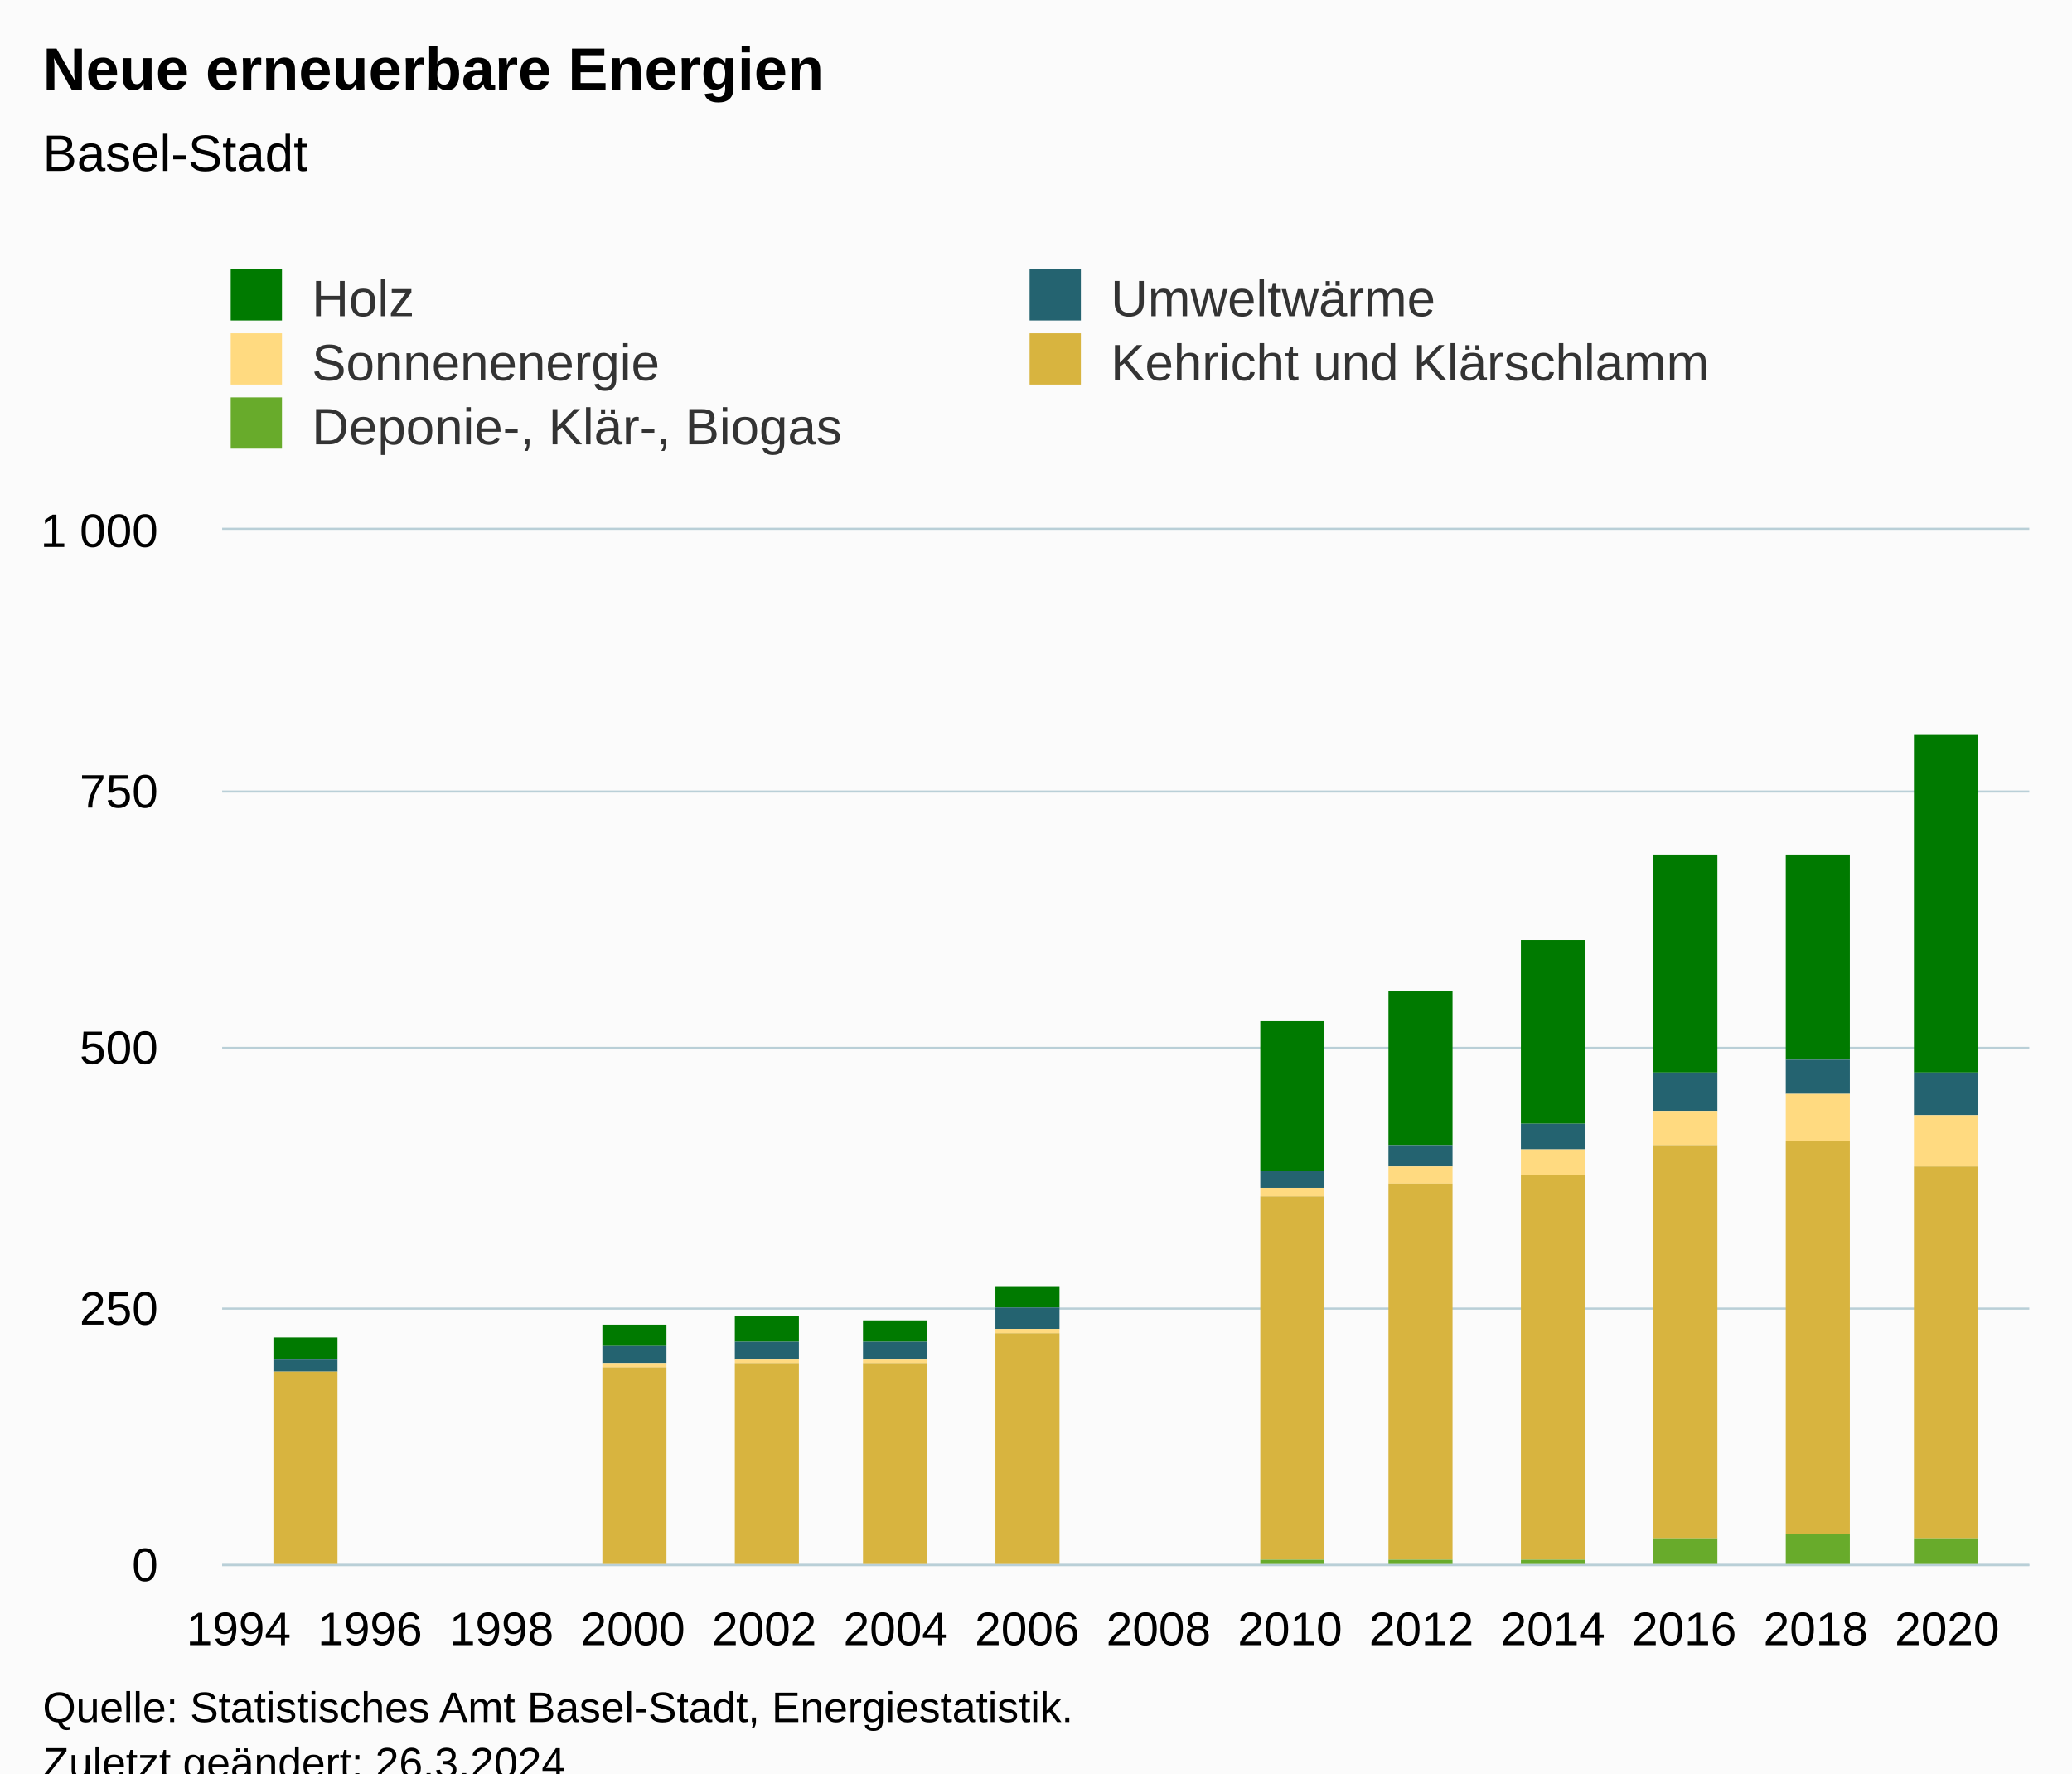
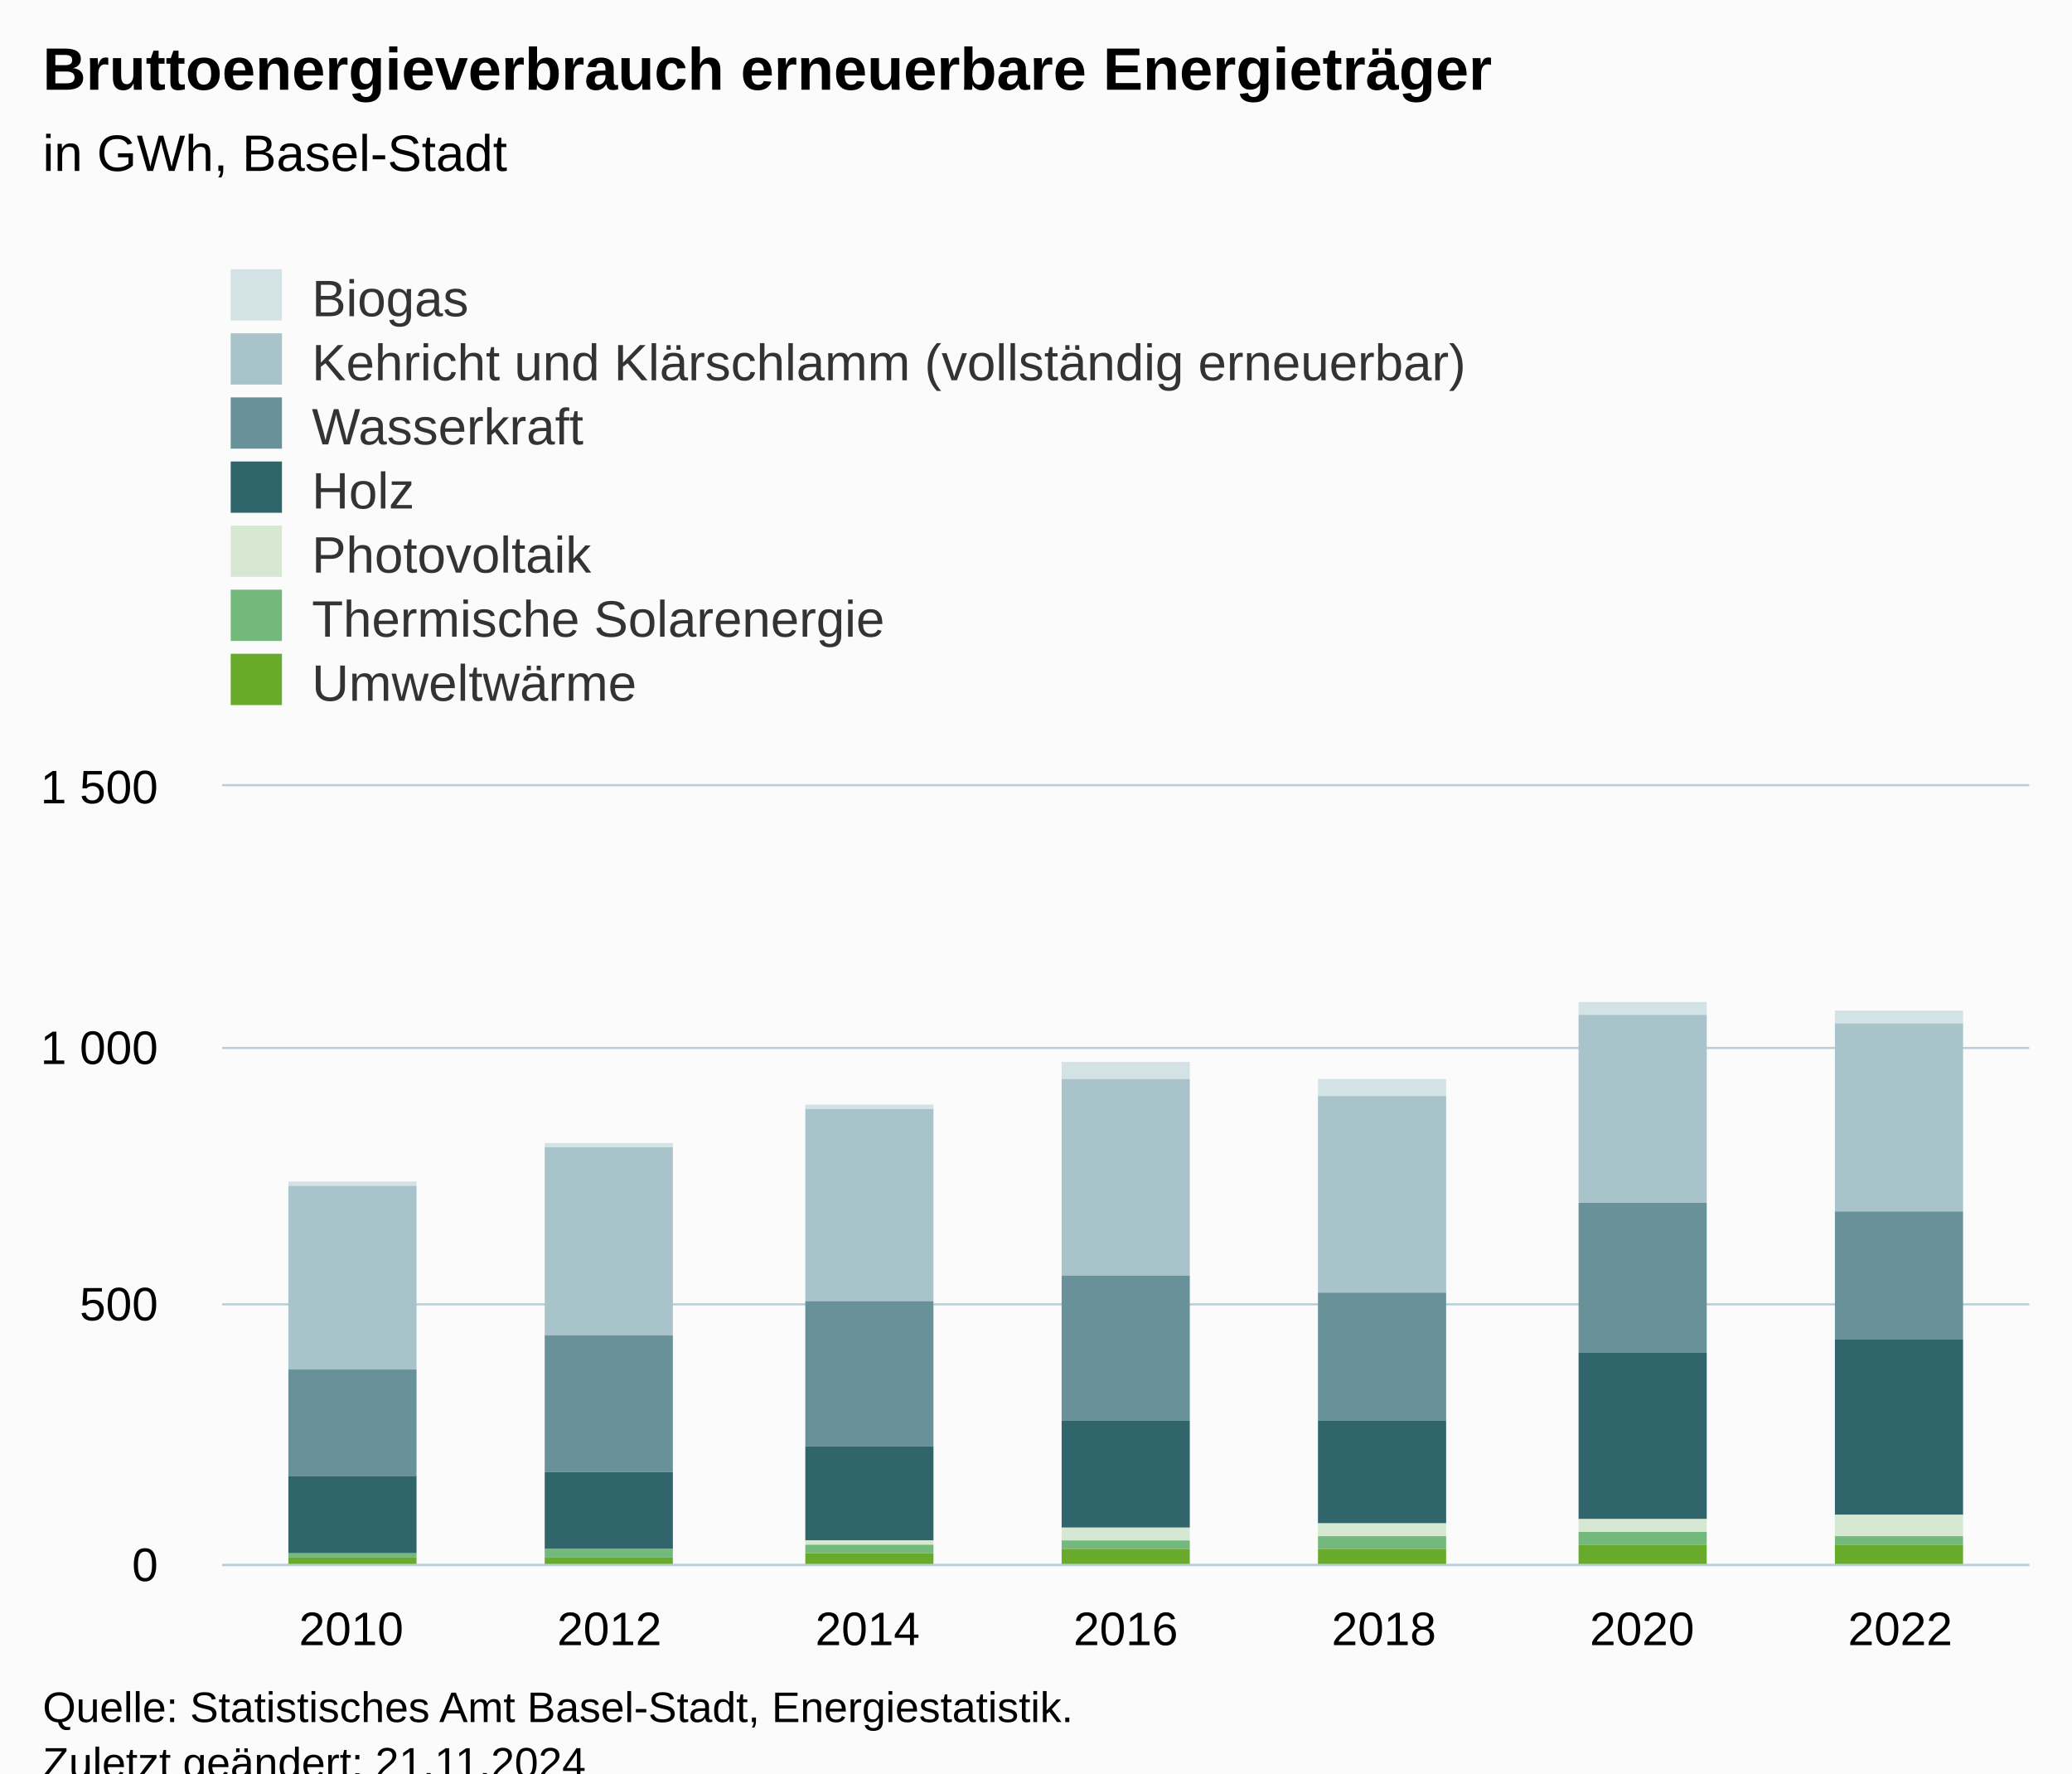
<svg xmlns="http://www.w3.org/2000/svg" version="1.1" class="highcharts-root" style="font-family:Arial;font-size:12px;" viewBox="0 0 485 415">
  <defs>
-     <clipPath id="highcharts-anzxf9t-62-">
-       <rect x="0" y="0" width="423" height="242" fill="none" />
+     <clipPath id="highcharts-60bhwrs-56-">
+       <rect x="0" y="0" width="423" height="182" fill="none" />
    </clipPath>
-     <clipPath id="highcharts-anzxf9t-74-">
-       <rect x="0" y="0" width="423" height="242" fill="none" />
+     <clipPath id="highcharts-60bhwrs-64-">
+       <rect x="0" y="0" width="423" height="182" fill="none" />
    </clipPath>
-     <clipPath id="highcharts-anzxf9t-119-">
-       <rect x="52" y="124" width="423" height="242" fill="none" />
+     <clipPath id="highcharts-60bhwrs-107-">
+       <rect x="52" y="184" width="423" height="182" fill="none" />
    </clipPath>
  </defs>
  <rect fill="#fbfbfb" class="highcharts-background" x="0" y="0" width="485" height="428" rx="0" ry="0" />
-   <rect fill="none" class="highcharts-plot-background" x="52" y="124" width="423" height="242" />
+   <rect fill="none" class="highcharts-plot-background" x="52" y="184" width="423" height="182" />
  <g class="highcharts-pane-group" data-z-index="0" />
  <g class="highcharts-grid highcharts-xaxis-grid" data-z-index="1">
-     <path fill="none" data-z-index="1" class="highcharts-grid-line" d="M 55.5 124 L 55.5 366" opacity="1" />
-     <path fill="none" data-z-index="1" class="highcharts-grid-line" d="M 86.5 124 L 86.5 366" opacity="1" />
-     <path fill="none" data-z-index="1" class="highcharts-grid-line" d="M 116.5 124 L 116.5 366" opacity="1" />
-     <path fill="none" data-z-index="1" class="highcharts-grid-line" d="M 147.5 124 L 147.5 366" opacity="1" />
-     <path fill="none" data-z-index="1" class="highcharts-grid-line" d="M 178.5 124 L 178.5 366" opacity="1" />
-     <path fill="none" data-z-index="1" class="highcharts-grid-line" d="M 209.5 124 L 209.5 366" opacity="1" />
-     <path fill="none" data-z-index="1" class="highcharts-grid-line" d="M 239.5 124 L 239.5 366" opacity="1" />
-     <path fill="none" data-z-index="1" class="highcharts-grid-line" d="M 270.5 124 L 270.5 366" opacity="1" />
-     <path fill="none" data-z-index="1" class="highcharts-grid-line" d="M 301.5 124 L 301.5 366" opacity="1" />
-     <path fill="none" data-z-index="1" class="highcharts-grid-line" d="M 332.5 124 L 332.5 366" opacity="1" />
-     <path fill="none" data-z-index="1" class="highcharts-grid-line" d="M 362.5 124 L 362.5 366" opacity="1" />
-     <path fill="none" data-z-index="1" class="highcharts-grid-line" d="M 393.5 124 L 393.5 366" opacity="1" />
-     <path fill="none" data-z-index="1" class="highcharts-grid-line" d="M 424.5 124 L 424.5 366" opacity="1" />
-     <path fill="none" data-z-index="1" class="highcharts-grid-line" d="M 455.5 124 L 455.5 366" opacity="1" />
+     <path fill="none" data-z-index="1" class="highcharts-grid-line" d="M 111.5 184 L 111.5 366" opacity="1" />
+     <path fill="none" data-z-index="1" class="highcharts-grid-line" d="M 172.5 184 L 172.5 366" opacity="1" />
+     <path fill="none" data-z-index="1" class="highcharts-grid-line" d="M 232.5 184 L 232.5 366" opacity="1" />
+     <path fill="none" data-z-index="1" class="highcharts-grid-line" d="M 293.5 184 L 293.5 366" opacity="1" />
+     <path fill="none" data-z-index="1" class="highcharts-grid-line" d="M 353.5 184 L 353.5 366" opacity="1" />
+     <path fill="none" data-z-index="1" class="highcharts-grid-line" d="M 414.5 184 L 414.5 366" opacity="1" />
+     <path fill="none" data-z-index="1" class="highcharts-grid-line" d="M 474.5 184 L 474.5 366" opacity="1" />
+     <path fill="none" data-z-index="1" class="highcharts-grid-line" d="M 51.5 184 L 51.5 366" opacity="1" />
  </g>
  <g class="highcharts-grid highcharts-yaxis-grid" data-z-index="1">
    <path fill="none" stroke="#B9CFD7" stroke-width="0.5" data-z-index="1" class="highcharts-grid-line" d="M 52 366.25 L 475 366.25" opacity="1" />
-     <path fill="none" stroke="#B9CFD7" stroke-width="0.5" data-z-index="1" class="highcharts-grid-line" d="M 52 306.25 L 475 306.25" opacity="1" />
+     <path fill="none" stroke="#B9CFD7" stroke-width="0.5" data-z-index="1" class="highcharts-grid-line" d="M 52 305.25 L 475 305.25" opacity="1" />
    <path fill="none" stroke="#B9CFD7" stroke-width="0.5" data-z-index="1" class="highcharts-grid-line" d="M 52 245.25 L 475 245.25" opacity="1" />
-     <path fill="none" stroke="#B9CFD7" stroke-width="0.5" data-z-index="1" class="highcharts-grid-line" d="M 52 185.25 L 475 185.25" opacity="1" />
-     <path fill="none" stroke="#B9CFD7" stroke-width="0.5" data-z-index="1" class="highcharts-grid-line" d="M 52 123.75 L 475 123.75" opacity="1" />
+     <path fill="none" stroke="#B9CFD7" stroke-width="0.5" data-z-index="1" class="highcharts-grid-line" d="M 52 183.75 L 475 183.75" opacity="1" />
  </g>
-   <rect fill="none" class="highcharts-plot-border" data-z-index="1" x="52" y="124" width="423" height="242" />
+   <rect fill="none" class="highcharts-plot-border" data-z-index="1" x="52" y="184" width="423" height="182" />
  <g class="highcharts-axis highcharts-xaxis" data-z-index="2">
    <path fill="none" class="highcharts-axis-line" stroke="#B9CFD7" stroke-width="0.5" data-z-index="7" d="M 52 366.25 L 475 366.25" />
  </g>
  <g class="highcharts-axis highcharts-yaxis" data-z-index="2">
-     <path fill="none" class="highcharts-axis-line" data-z-index="7" d="M 52 124 L 52 366" />
+     <path fill="none" class="highcharts-axis-line" data-z-index="7" d="M 52 184 L 52 366" />
  </g>
  <g class="highcharts-series-group" data-z-index="3">
-     <g class="highcharts-series highcharts-series-0 highcharts-column-series" data-z-index="0.1" opacity="1" transform="translate(52,124) scale(1 1)" clip-path="url(#highcharts-anzxf9t-74-)">
-       <rect x="12" y="189" width="15" height="5" fill="#007a00" opacity="1" class="highcharts-point" />
-       <rect x="89" y="186" width="15" height="5" fill="#007a00" opacity="1" class="highcharts-point" />
-       <rect x="120" y="184" width="15" height="6" fill="#007a00" opacity="1" class="highcharts-point" />
-       <rect x="150" y="185" width="15" height="5" fill="#007a00" opacity="1" class="highcharts-point" />
-       <rect x="181" y="177" width="15" height="5" fill="#007a00" opacity="1" class="highcharts-point" />
-       <rect x="243" y="115" width="15" height="35" fill="#007a00" opacity="1" class="highcharts-point" />
-       <rect x="273" y="108" width="15" height="36" fill="#007a00" opacity="1" class="highcharts-point" />
-       <rect x="304" y="96" width="15" height="43" fill="#007a00" opacity="1" class="highcharts-point" />
-       <rect x="335" y="76" width="15" height="51" fill="#007a00" opacity="1" class="highcharts-point" />
-       <rect x="366" y="76" width="15" height="48" fill="#007a00" opacity="1" class="highcharts-point" />
-       <rect x="396" y="48" width="15" height="79" fill="#007a00" opacity="1" class="highcharts-point" />
+     <g class="highcharts-series highcharts-series-0 highcharts-column-series" data-z-index="0.1" opacity="1" transform="translate(52,184) scale(1 1)" clip-path="url(#highcharts-60bhwrs-64-)">
+       <rect x="15.5" y="92.5" width="30" height="1" fill="#D3E2E4" stroke="#ffffff" stroke-width="1e-7" opacity="1" class="highcharts-point" />
+       <rect x="75.5" y="83.5" width="30" height="1" fill="#D3E2E4" stroke="#ffffff" stroke-width="1e-7" opacity="1" class="highcharts-point" />
+       <rect x="136.5" y="74.5" width="30" height="1" fill="#D3E2E4" stroke="#ffffff" stroke-width="1e-7" opacity="1" class="highcharts-point" />
+       <rect x="196.5" y="64.5" width="30" height="4" fill="#D3E2E4" stroke="#ffffff" stroke-width="1e-7" opacity="1" class="highcharts-point" />
+       <rect x="256.5" y="68.5" width="30" height="4" fill="#D3E2E4" stroke="#ffffff" stroke-width="1e-7" opacity="1" class="highcharts-point" />
+       <rect x="317.5" y="50.5" width="30" height="3" fill="#D3E2E4" stroke="#ffffff" stroke-width="1e-7" opacity="1" class="highcharts-point" />
+       <rect x="377.5" y="52.5" width="30" height="3" fill="#D3E2E4" stroke="#ffffff" stroke-width="1e-7" opacity="1" class="highcharts-point" />
    </g>
-     <g class="highcharts-markers highcharts-series-0 highcharts-column-series" data-z-index="0.1" opacity="1" transform="translate(52,124) scale(1 1)" clip-path="none" />
-     <g class="highcharts-series highcharts-series-1 highcharts-column-series" data-z-index="0.1" opacity="1" transform="translate(52,124) scale(1 1)" clip-path="url(#highcharts-anzxf9t-74-)">
-       <rect x="12" y="194" width="15" height="3" fill="#246370" opacity="1" class="highcharts-point" />
-       <rect x="89" y="191" width="15" height="4" fill="#246370" opacity="1" class="highcharts-point" />
-       <rect x="120" y="190" width="15" height="4" fill="#246370" opacity="1" class="highcharts-point" />
-       <rect x="150" y="190" width="15" height="4" fill="#246370" opacity="1" class="highcharts-point" />
-       <rect x="181" y="182" width="15" height="5" fill="#246370" opacity="1" class="highcharts-point" />
-       <rect x="243" y="150" width="15" height="4" fill="#246370" opacity="1" class="highcharts-point" />
-       <rect x="273" y="144" width="15" height="5" fill="#246370" opacity="1" class="highcharts-point" />
-       <rect x="304" y="139" width="15" height="6" fill="#246370" opacity="1" class="highcharts-point" />
-       <rect x="335" y="127" width="15" height="9" fill="#246370" opacity="1" class="highcharts-point" />
-       <rect x="366" y="124" width="15" height="8" fill="#246370" opacity="1" class="highcharts-point" />
-       <rect x="396" y="127" width="15" height="10" fill="#246370" opacity="1" class="highcharts-point" />
+     <g class="highcharts-markers highcharts-series-0 highcharts-column-series" data-z-index="0.1" opacity="1" transform="translate(52,184) scale(1 1)" clip-path="none" />
+     <g class="highcharts-series highcharts-series-1 highcharts-column-series" data-z-index="0.1" opacity="1" transform="translate(52,184) scale(1 1)" clip-path="url(#highcharts-60bhwrs-64-)">
+       <rect x="15.5" y="93.5" width="30" height="43" fill="#A8C3CA" stroke="#ffffff" stroke-width="1e-7" opacity="1" class="highcharts-point" />
+       <rect x="75.5" y="84.5" width="30" height="44" fill="#A8C3CA" stroke="#ffffff" stroke-width="1e-7" opacity="1" class="highcharts-point" />
+       <rect x="136.5" y="75.5" width="30" height="45" fill="#A8C3CA" stroke="#ffffff" stroke-width="1e-7" opacity="1" class="highcharts-point" />
+       <rect x="196.5" y="68.5" width="30" height="46" fill="#A8C3CA" stroke="#ffffff" stroke-width="1e-7" opacity="1" class="highcharts-point" />
+       <rect x="256.5" y="72.5" width="30" height="46" fill="#A8C3CA" stroke="#ffffff" stroke-width="1e-7" opacity="1" class="highcharts-point" />
+       <rect x="317.5" y="53.5" width="30" height="44" fill="#A8C3CA" stroke="#ffffff" stroke-width="1e-7" opacity="1" class="highcharts-point" />
+       <rect x="377.5" y="55.5" width="30" height="44" fill="#A8C3CA" stroke="#ffffff" stroke-width="1e-7" opacity="1" class="highcharts-point" />
    </g>
-     <g class="highcharts-markers highcharts-series-1 highcharts-column-series" data-z-index="0.1" opacity="1" transform="translate(52,124) scale(1 1)" clip-path="none" />
-     <g class="highcharts-series highcharts-series-2 highcharts-column-series" data-z-index="0.1" opacity="1" transform="translate(52,124) scale(1 1)" clip-path="url(#highcharts-anzxf9t-74-)">
-       <rect x="12" y="197" width="15" height="0" fill="#ffda80" opacity="1" class="highcharts-point" />
-       <rect x="89" y="195" width="15" height="1" fill="#ffda80" opacity="1" class="highcharts-point" />
-       <rect x="120" y="194" width="15" height="1" fill="#ffda80" opacity="1" class="highcharts-point" />
-       <rect x="150" y="194" width="15" height="1" fill="#ffda80" opacity="1" class="highcharts-point" />
-       <rect x="181" y="187" width="15" height="1" fill="#ffda80" opacity="1" class="highcharts-point" />
-       <rect x="243" y="154" width="15" height="2" fill="#ffda80" opacity="1" class="highcharts-point" />
-       <rect x="273" y="149" width="15" height="4" fill="#ffda80" opacity="1" class="highcharts-point" />
-       <rect x="304" y="145" width="15" height="6" fill="#ffda80" opacity="1" class="highcharts-point" />
-       <rect x="335" y="136" width="15" height="8" fill="#ffda80" opacity="1" class="highcharts-point" />
-       <rect x="366" y="132" width="15" height="11" fill="#ffda80" opacity="1" class="highcharts-point" />
-       <rect x="396" y="137" width="15" height="12" fill="#ffda80" opacity="1" class="highcharts-point" />
+     <g class="highcharts-markers highcharts-series-1 highcharts-column-series" data-z-index="0.1" opacity="1" transform="translate(52,184) scale(1 1)" clip-path="none" />
+     <g class="highcharts-series highcharts-series-2 highcharts-column-series" data-z-index="0.1" opacity="1" transform="translate(52,184) scale(1 1)" clip-path="url(#highcharts-60bhwrs-64-)">
+       <rect x="15.5" y="136.5" width="30" height="25" fill="#689199" stroke="#ffffff" stroke-width="1e-7" opacity="1" class="highcharts-point" />
+       <rect x="75.5" y="128.5" width="30" height="32" fill="#689199" stroke="#ffffff" stroke-width="1e-7" opacity="1" class="highcharts-point" />
+       <rect x="136.5" y="120.5" width="30" height="34" fill="#689199" stroke="#ffffff" stroke-width="1e-7" opacity="1" class="highcharts-point" />
+       <rect x="196.5" y="114.5" width="30" height="34" fill="#689199" stroke="#ffffff" stroke-width="1e-7" opacity="1" class="highcharts-point" />
+       <rect x="256.5" y="118.5" width="30" height="30" fill="#689199" stroke="#ffffff" stroke-width="1e-7" opacity="1" class="highcharts-point" />
+       <rect x="317.5" y="97.5" width="30" height="35" fill="#689199" stroke="#ffffff" stroke-width="1e-7" opacity="1" class="highcharts-point" />
+       <rect x="377.5" y="99.5" width="30" height="30" fill="#689199" stroke="#ffffff" stroke-width="1e-7" opacity="1" class="highcharts-point" />
    </g>
-     <g class="highcharts-markers highcharts-series-2 highcharts-column-series" data-z-index="0.1" opacity="1" transform="translate(52,124) scale(1 1)" clip-path="none" />
-     <g class="highcharts-series highcharts-series-3 highcharts-column-series" data-z-index="0.1" opacity="1" transform="translate(52,124) scale(1 1)" clip-path="url(#highcharts-anzxf9t-74-)">
-       <rect x="12" y="197" width="15" height="46" fill="#d8b43f" opacity="1" class="highcharts-point" />
-       <rect x="89" y="196" width="15" height="47" fill="#d8b43f" opacity="1" class="highcharts-point" />
-       <rect x="120" y="195" width="15" height="48" fill="#d8b43f" opacity="1" class="highcharts-point" />
-       <rect x="150" y="195" width="15" height="48" fill="#d8b43f" opacity="1" class="highcharts-point" />
-       <rect x="181" y="188" width="15" height="55" fill="#d8b43f" opacity="1" class="highcharts-point" />
-       <rect x="243" y="156" width="15" height="85" fill="#d8b43f" opacity="1" class="highcharts-point" />
-       <rect x="273" y="153" width="15" height="88" fill="#d8b43f" opacity="1" class="highcharts-point" />
-       <rect x="304" y="151" width="15" height="90" fill="#d8b43f" opacity="1" class="highcharts-point" />
-       <rect x="335" y="144" width="15" height="92" fill="#d8b43f" opacity="1" class="highcharts-point" />
-       <rect x="366" y="143" width="15" height="92" fill="#d8b43f" opacity="1" class="highcharts-point" />
-       <rect x="396" y="149" width="15" height="87" fill="#d8b43f" opacity="1" class="highcharts-point" />
+     <g class="highcharts-markers highcharts-series-2 highcharts-column-series" data-z-index="0.1" opacity="1" transform="translate(52,184) scale(1 1)" clip-path="none" />
+     <g class="highcharts-series highcharts-series-3 highcharts-column-series" data-z-index="0.1" opacity="1" transform="translate(52,184) scale(1 1)" clip-path="url(#highcharts-60bhwrs-64-)">
+       <rect x="15.5" y="161.5" width="30" height="18" fill="#2F656B" stroke="#ffffff" stroke-width="1e-7" opacity="1" class="highcharts-point" />
+       <rect x="75.5" y="160.5" width="30" height="18" fill="#2F656B" stroke="#ffffff" stroke-width="1e-7" opacity="1" class="highcharts-point" />
+       <rect x="136.5" y="154.5" width="30" height="22" fill="#2F656B" stroke="#ffffff" stroke-width="1e-7" opacity="1" class="highcharts-point" />
+       <rect x="196.5" y="148.5" width="30" height="25" fill="#2F656B" stroke="#ffffff" stroke-width="1e-7" opacity="1" class="highcharts-point" />
+       <rect x="256.5" y="148.5" width="30" height="24" fill="#2F656B" stroke="#ffffff" stroke-width="1e-7" opacity="1" class="highcharts-point" />
+       <rect x="317.5" y="132.5" width="30" height="39" fill="#2F656B" stroke="#ffffff" stroke-width="1e-7" opacity="1" class="highcharts-point" />
+       <rect x="377.5" y="129.5" width="30" height="41" fill="#2F656B" stroke="#ffffff" stroke-width="1e-7" opacity="1" class="highcharts-point" />
    </g>
-     <g class="highcharts-markers highcharts-series-3 highcharts-column-series" data-z-index="0.1" opacity="1" transform="translate(52,124) scale(1 1)" clip-path="none" />
-     <g class="highcharts-series highcharts-series-4 highcharts-column-series" data-z-index="0.1" opacity="1" transform="translate(52,124) scale(1 1)" clip-path="url(#highcharts-anzxf9t-74-)">
-       <rect x="243" y="241" width="15" height="2" fill="#68ab2b" opacity="1" class="highcharts-point" />
-       <rect x="273" y="241" width="15" height="2" fill="#68ab2b" opacity="1" class="highcharts-point" />
-       <rect x="304" y="241" width="15" height="2" fill="#68ab2b" opacity="1" class="highcharts-point" />
-       <rect x="335" y="236" width="15" height="7" fill="#68ab2b" opacity="1" class="highcharts-point" />
-       <rect x="366" y="235" width="15" height="8" fill="#68ab2b" opacity="1" class="highcharts-point" />
-       <rect x="396" y="236" width="15" height="7" fill="#68ab2b" opacity="1" class="highcharts-point" />
+     <g class="highcharts-markers highcharts-series-3 highcharts-column-series" data-z-index="0.1" opacity="1" transform="translate(52,184) scale(1 1)" clip-path="none" />
+     <g class="highcharts-series highcharts-series-4 highcharts-column-series" data-z-index="0.1" opacity="1" transform="translate(52,184) scale(1 1)" clip-path="url(#highcharts-60bhwrs-64-)">
+       <rect x="15.5" y="179.5" width="30" height="0" fill="#D7E8D2" stroke="#ffffff" stroke-width="1e-7" opacity="1" class="highcharts-point" />
+       <rect x="75.5" y="178.5" width="30" height="0" fill="#D7E8D2" stroke="#ffffff" stroke-width="1e-7" opacity="1" class="highcharts-point" />
+       <rect x="136.5" y="176.5" width="30" height="1" fill="#D7E8D2" stroke="#ffffff" stroke-width="1e-7" opacity="1" class="highcharts-point" />
+       <rect x="196.5" y="173.5" width="30" height="3" fill="#D7E8D2" stroke="#ffffff" stroke-width="1e-7" opacity="1" class="highcharts-point" />
+       <rect x="256.5" y="172.5" width="30" height="3" fill="#D7E8D2" stroke="#ffffff" stroke-width="1e-7" opacity="1" class="highcharts-point" />
+       <rect x="317.5" y="171.5" width="30" height="3" fill="#D7E8D2" stroke="#ffffff" stroke-width="1e-7" opacity="1" class="highcharts-point" />
+       <rect x="377.5" y="170.5" width="30" height="5" fill="#D7E8D2" stroke="#ffffff" stroke-width="1e-7" opacity="1" class="highcharts-point" />
    </g>
-     <g class="highcharts-markers highcharts-series-4 highcharts-column-series" data-z-index="0.1" opacity="1" transform="translate(52,124) scale(1 1)" clip-path="none" />
+     <g class="highcharts-markers highcharts-series-4 highcharts-column-series" data-z-index="0.1" opacity="1" transform="translate(52,184) scale(1 1)" clip-path="none" />
+     <g class="highcharts-series highcharts-series-5 highcharts-column-series" data-z-index="0.1" opacity="1" transform="translate(52,184) scale(1 1)" clip-path="url(#highcharts-60bhwrs-64-)">
+       <rect x="15.5" y="179.5" width="30" height="1" fill="#73B97C" stroke="#ffffff" stroke-width="1e-7" opacity="1" class="highcharts-point" />
+       <rect x="75.5" y="178.5" width="30" height="2" fill="#73B97C" stroke="#ffffff" stroke-width="1e-7" opacity="1" class="highcharts-point" />
+       <rect x="136.5" y="177.5" width="30" height="2" fill="#73B97C" stroke="#ffffff" stroke-width="1e-7" opacity="1" class="highcharts-point" />
+       <rect x="196.5" y="176.5" width="30" height="2" fill="#73B97C" stroke="#ffffff" stroke-width="1e-7" opacity="1" class="highcharts-point" />
+       <rect x="256.5" y="175.5" width="30" height="3" fill="#73B97C" stroke="#ffffff" stroke-width="1e-7" opacity="1" class="highcharts-point" />
+       <rect x="317.5" y="174.5" width="30" height="3" fill="#73B97C" stroke="#ffffff" stroke-width="1e-7" opacity="1" class="highcharts-point" />
+       <rect x="377.5" y="175.5" width="30" height="2" fill="#73B97C" stroke="#ffffff" stroke-width="1e-7" opacity="1" class="highcharts-point" />
+     </g>
+     <g class="highcharts-markers highcharts-series-5 highcharts-column-series" data-z-index="0.1" opacity="1" transform="translate(52,184) scale(1 1)" clip-path="none" />
+     <g class="highcharts-series highcharts-series-6 highcharts-column-series" data-z-index="0.1" opacity="1" transform="translate(52,184) scale(1 1)" clip-path="url(#highcharts-60bhwrs-64-)">
+       <rect x="15.5" y="180.5" width="30" height="2" fill="#68AB2B" stroke="#ffffff" stroke-width="1e-7" opacity="1" class="highcharts-point" />
+       <rect x="75.5" y="180.5" width="30" height="2" fill="#68AB2B" stroke="#ffffff" stroke-width="1e-7" opacity="1" class="highcharts-point" />
+       <rect x="136.5" y="179.5" width="30" height="3" fill="#68AB2B" stroke="#ffffff" stroke-width="1e-7" opacity="1" class="highcharts-point" />
+       <rect x="196.5" y="178.5" width="30" height="4" fill="#68AB2B" stroke="#ffffff" stroke-width="1e-7" opacity="1" class="highcharts-point" />
+       <rect x="256.5" y="178.5" width="30" height="4" fill="#68AB2B" stroke="#ffffff" stroke-width="1e-7" opacity="1" class="highcharts-point" />
+       <rect x="317.5" y="177.5" width="30" height="5" fill="#68AB2B" stroke="#ffffff" stroke-width="1e-7" opacity="1" class="highcharts-point" />
+       <rect x="377.5" y="177.5" width="30" height="5" fill="#68AB2B" stroke="#ffffff" stroke-width="1e-7" opacity="1" class="highcharts-point" />
+     </g>
+     <g class="highcharts-markers highcharts-series-6 highcharts-column-series" data-z-index="0.1" opacity="1" transform="translate(52,184) scale(1 1)" clip-path="none" />
  </g>
  <text x="10" text-anchor="start" class="highcharts-title" data-z-index="4" style="color:#000000;font-size:14px;font-weight:bold;fill:#000000;" y="21">
-     <tspan>Neue erneuerbare Energien</tspan>
+     <tspan>Bruttoenergieverbrauch erneuerbare Energieträger</tspan>
  </text>
  <text x="10" text-anchor="start" class="highcharts-subtitle" data-z-index="4" style="color:#000000;font-size:12px;font-weight:normal;fill:#000000;" y="40">
-     <tspan>Basel-Stadt</tspan>
+     <tspan>in GWh, Basel-Stadt</tspan>
  </text>
  <text x="10" text-anchor="start" class="highcharts-caption" data-z-index="4" style="color:#666666;fill:#666666;" y="400" />
  <g class="highcharts-legend" data-z-index="7" transform="translate(44,56)">
-     <rect fill="none" class="highcharts-legend-box" rx="0" ry="0" x="0" y="0" width="370" height="56" visibility="visible" />
+     <rect fill="none" class="highcharts-legend-box" rx="0" ry="0" x="0" y="0" width="317" height="116" visibility="visible" />
    <g data-z-index="1">
      <g>
        <g class="highcharts-legend-item highcharts-column-series highcharts-color-undefined highcharts-series-0" data-z-index="1" transform="translate(8,3)">
          <text x="21" style="color:#333333;cursor:pointer;font-size:12px;font-weight:normal;fill:#333333;" text-anchor="start" data-z-index="2" y="15">
+             <tspan>Biogas</tspan>
+           </text>
+           <rect x="2" y="4" width="12" height="12" fill="#D3E2E4" class="highcharts-point" data-z-index="3" />
+         </g>
+         <g class="highcharts-legend-item highcharts-column-series highcharts-color-undefined highcharts-series-1" data-z-index="1" transform="translate(8,18)">
+           <text x="21" y="15" style="color:#333333;cursor:pointer;font-size:12px;font-weight:normal;fill:#333333;" text-anchor="start" data-z-index="2">
+             <tspan>Kehricht und Klärschlamm (vollständig erneuerbar)</tspan>
+           </text>
+           <rect x="2" y="4" width="12" height="12" fill="#A8C3CA" class="highcharts-point" data-z-index="3" />
+         </g>
+         <g class="highcharts-legend-item highcharts-column-series highcharts-color-undefined highcharts-series-2" data-z-index="1" transform="translate(8,33)">
+           <text x="21" y="15" style="color:#333333;cursor:pointer;font-size:12px;font-weight:normal;fill:#333333;" text-anchor="start" data-z-index="2">
+             <tspan>Wasserkraft</tspan>
+           </text>
+           <rect x="2" y="4" width="12" height="12" fill="#689199" class="highcharts-point" data-z-index="3" />
+         </g>
+         <g class="highcharts-legend-item highcharts-column-series highcharts-color-undefined highcharts-series-3" data-z-index="1" transform="translate(8,48)">
+           <text x="21" y="15" style="color:#333333;cursor:pointer;font-size:12px;font-weight:normal;fill:#333333;" text-anchor="start" data-z-index="2">
            <tspan>Holz</tspan>
          </text>
-           <rect x="2" y="4" width="12" height="12" fill="#007a00" class="highcharts-point" data-z-index="3" />
+           <rect x="2" y="4" width="12" height="12" fill="#2F656B" class="highcharts-point" data-z-index="3" />
        </g>
-         <g class="highcharts-legend-item highcharts-column-series highcharts-color-undefined highcharts-series-1" data-z-index="1" transform="translate(195,3)">
+         <g class="highcharts-legend-item highcharts-column-series highcharts-color-undefined highcharts-series-4" data-z-index="1" transform="translate(8,63)">
+           <text x="21" y="15" style="color:#333333;cursor:pointer;font-size:12px;font-weight:normal;fill:#333333;" text-anchor="start" data-z-index="2">
+             <tspan>Photovoltaik</tspan>
+           </text>
+           <rect x="2" y="4" width="12" height="12" fill="#D7E8D2" class="highcharts-point" data-z-index="3" />
+         </g>
+         <g class="highcharts-legend-item highcharts-column-series highcharts-color-undefined highcharts-series-5" data-z-index="1" transform="translate(8,78)">
+           <text x="21" y="15" style="color:#333333;cursor:pointer;font-size:12px;font-weight:normal;fill:#333333;" text-anchor="start" data-z-index="2">
+             <tspan>Thermische Solarenergie</tspan>
+           </text>
+           <rect x="2" y="4" width="12" height="12" fill="#73B97C" class="highcharts-point" data-z-index="3" />
+         </g>
+         <g class="highcharts-legend-item highcharts-column-series highcharts-color-undefined highcharts-series-6" data-z-index="1" transform="translate(8,93)">
          <text x="21" y="15" style="color:#333333;cursor:pointer;font-size:12px;font-weight:normal;fill:#333333;" text-anchor="start" data-z-index="2">
            <tspan>Umweltwärme</tspan>
          </text>
-           <rect x="2" y="4" width="12" height="12" fill="#246370" class="highcharts-point" data-z-index="3" />
-         </g>
-         <g class="highcharts-legend-item highcharts-column-series highcharts-color-undefined highcharts-series-2" data-z-index="1" transform="translate(8,18)">
-           <text x="21" y="15" style="color:#333333;cursor:pointer;font-size:12px;font-weight:normal;fill:#333333;" text-anchor="start" data-z-index="2">
-             <tspan>Sonnenenergie</tspan>
-           </text>
-           <rect x="2" y="4" width="12" height="12" fill="#ffda80" class="highcharts-point" data-z-index="3" />
-         </g>
-         <g class="highcharts-legend-item highcharts-column-series highcharts-color-undefined highcharts-series-3" data-z-index="1" transform="translate(195,18)">
-           <text x="21" y="15" style="color:#333333;cursor:pointer;font-size:12px;font-weight:normal;fill:#333333;" text-anchor="start" data-z-index="2">
-             <tspan>Kehricht und Klärschlamm</tspan>
-           </text>
-           <rect x="2" y="4" width="12" height="12" fill="#d8b43f" class="highcharts-point" data-z-index="3" />
-         </g>
-         <g class="highcharts-legend-item highcharts-column-series highcharts-color-undefined highcharts-series-4" data-z-index="1" transform="translate(8,33)">
-           <text x="21" y="15" style="color:#333333;cursor:pointer;font-size:12px;font-weight:normal;fill:#333333;" text-anchor="start" data-z-index="2">
-             <tspan>Deponie-, Klär-, Biogas</tspan>
-           </text>
-           <rect x="2" y="4" width="12" height="12" fill="#68ab2b" class="highcharts-point" data-z-index="3" />
+           <rect x="2" y="4" width="12" height="12" fill="#68AB2B" class="highcharts-point" data-z-index="3" />
        </g>
      </g>
    </g>
  </g>
  <g class="highcharts-axis-labels highcharts-xaxis-labels" data-z-index="7">
-     <text x="55.845" style="color:#000000;cursor:default;font-size:11px;fill:#000000;" text-anchor="middle" transform="translate(0,0)" y="385" opacity="1">1994</text>
-     <text x="86.609" style="color:#000000;cursor:default;font-size:11px;fill:#000000;" text-anchor="middle" transform="translate(0,0)" y="385" opacity="1">1996</text>
-     <text x="117.373" style="color:#000000;cursor:default;font-size:11px;fill:#000000;" text-anchor="middle" transform="translate(0,0)" y="385" opacity="1">1998</text>
-     <text x="148.136" style="color:#000000;cursor:default;font-size:11px;fill:#000000;" text-anchor="middle" transform="translate(0,0)" y="385" opacity="1">2000</text>
-     <text x="178.9" style="color:#000000;cursor:default;font-size:11px;fill:#000000;" text-anchor="middle" transform="translate(0,0)" y="385" opacity="1">2002</text>
-     <text x="209.664" style="color:#000000;cursor:default;font-size:11px;fill:#000000;" text-anchor="middle" transform="translate(0,0)" y="385" opacity="1">2004</text>
-     <text x="240.427" style="color:#000000;cursor:default;font-size:11px;fill:#000000;" text-anchor="middle" transform="translate(0,0)" y="385" opacity="1">2006</text>
-     <text x="271.191" style="color:#000000;cursor:default;font-size:11px;fill:#000000;" text-anchor="middle" transform="translate(0,0)" y="385" opacity="1">2008</text>
-     <text x="301.955" style="color:#000000;cursor:default;font-size:11px;fill:#000000;" text-anchor="middle" transform="translate(0,0)" y="385" opacity="1">2010</text>
-     <text x="332.718" style="color:#000000;cursor:default;font-size:11px;fill:#000000;" text-anchor="middle" transform="translate(0,0)" y="385" opacity="1">2012</text>
-     <text x="363.482" style="color:#000000;cursor:default;font-size:11px;fill:#000000;" text-anchor="middle" transform="translate(0,0)" y="385" opacity="1">2014</text>
-     <text x="394.245" style="color:#000000;cursor:default;font-size:11px;fill:#000000;" text-anchor="middle" transform="translate(0,0)" y="385" opacity="1">2016</text>
-     <text x="425.009" style="color:#000000;cursor:default;font-size:11px;fill:#000000;" text-anchor="middle" transform="translate(0,0)" y="385" opacity="1">2018</text>
-     <text x="455.773" style="color:#000000;cursor:default;font-size:11px;fill:#000000;" text-anchor="middle" transform="translate(0,0)" y="385" opacity="1">2020</text>
+     <text x="82.214" style="color:#000000;cursor:default;font-size:11px;fill:#000000;" text-anchor="middle" transform="translate(0,0)" y="385" opacity="1">2010</text>
+     <text x="142.643" style="color:#000000;cursor:default;font-size:11px;fill:#000000;" text-anchor="middle" transform="translate(0,0)" y="385" opacity="1">2012</text>
+     <text x="203.071" style="color:#000000;cursor:default;font-size:11px;fill:#000000;" text-anchor="middle" transform="translate(0,0)" y="385" opacity="1">2014</text>
+     <text x="263.5" style="color:#000000;cursor:default;font-size:11px;fill:#000000;" text-anchor="middle" transform="translate(0,0)" y="385" opacity="1">2016</text>
+     <text x="323.929" style="color:#000000;cursor:default;font-size:11px;fill:#000000;" text-anchor="middle" transform="translate(0,0)" y="385" opacity="1">2018</text>
+     <text x="384.357" style="color:#000000;cursor:default;font-size:11px;fill:#000000;" text-anchor="middle" transform="translate(0,0)" y="385" opacity="1">2020</text>
+     <text x="444.786" style="color:#000000;cursor:default;font-size:11px;fill:#000000;" text-anchor="middle" transform="translate(0,0)" y="385" opacity="1">2022</text>
  </g>
  <g class="highcharts-axis-labels highcharts-yaxis-labels" data-z-index="7">
    <text x="37" style="color:#000000;cursor:default;font-size:11px;fill:#000000;" text-anchor="end" transform="translate(0,0)" y="370" opacity="1">0</text>
-     <text x="37" style="color:#000000;cursor:default;font-size:11px;fill:#000000;" text-anchor="end" transform="translate(0,0)" y="310" opacity="1">250</text>
-     <text x="37" style="color:#000000;cursor:default;font-size:11px;fill:#000000;" text-anchor="end" transform="translate(0,0)" y="249" opacity="1">500</text>
-     <text x="37" style="color:#000000;cursor:default;font-size:11px;fill:#000000;" text-anchor="end" transform="translate(0,0)" y="189" opacity="1">750</text>
-     <text x="37" style="color:#000000;cursor:default;font-size:11px;fill:#000000;" text-anchor="end" transform="translate(0,0)" y="128" opacity="1">
+     <text x="37" style="color:#000000;cursor:default;font-size:11px;fill:#000000;" text-anchor="end" transform="translate(0,0)" y="309" opacity="1">500</text>
+     <text x="37" style="color:#000000;cursor:default;font-size:11px;fill:#000000;" text-anchor="end" transform="translate(0,0)" y="249" opacity="1">
      <tspan>1 000</tspan>
+     </text>
+     <text x="37" style="color:#000000;cursor:default;font-size:11px;fill:#000000;" text-anchor="end" transform="translate(0,0)" y="188" opacity="1">
+       <tspan>1 500</tspan>
    </text>
  </g>
  <text x="10" class="highcharts-credits" text-anchor="start" data-z-index="8" style="cursor:default;color:#000000;font-size:10px;fill:#000000;" y="403">
    <tspan>Quelle: Statistisches Amt Basel-Stadt, Energiestatistik.</tspan>
-     <tspan x="10" dy="13">Zuletzt geändert: 26.3.2024</tspan>
+     <tspan x="10" dy="13">Zuletzt geändert: 21.11.2024</tspan>
  </text>
-   <g class="highcharts-control-points" data-z-index="99" clip-path="url(#highcharts-anzxf9t-119-)" />
+   <g class="highcharts-control-points" data-z-index="99" clip-path="url(#highcharts-60bhwrs-107-)" />
</svg>
